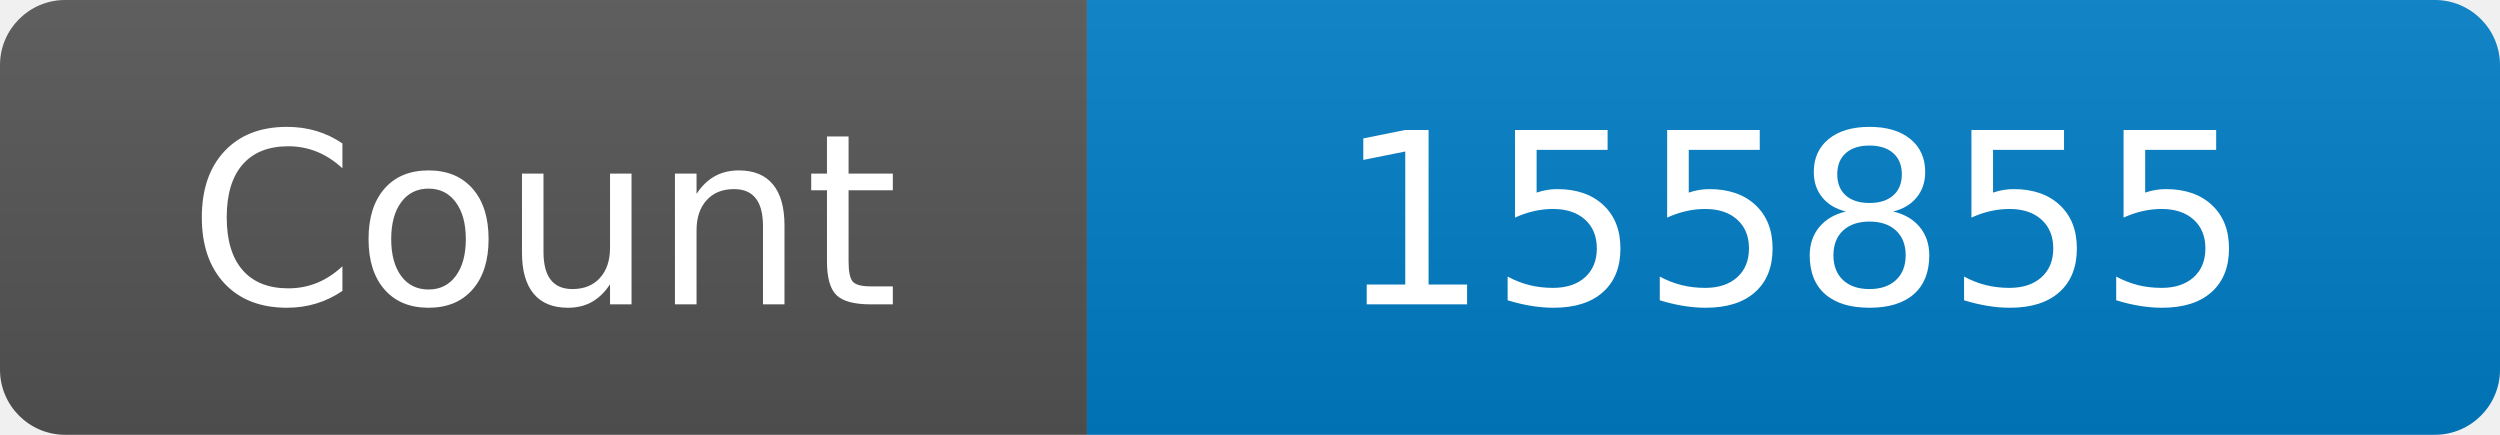
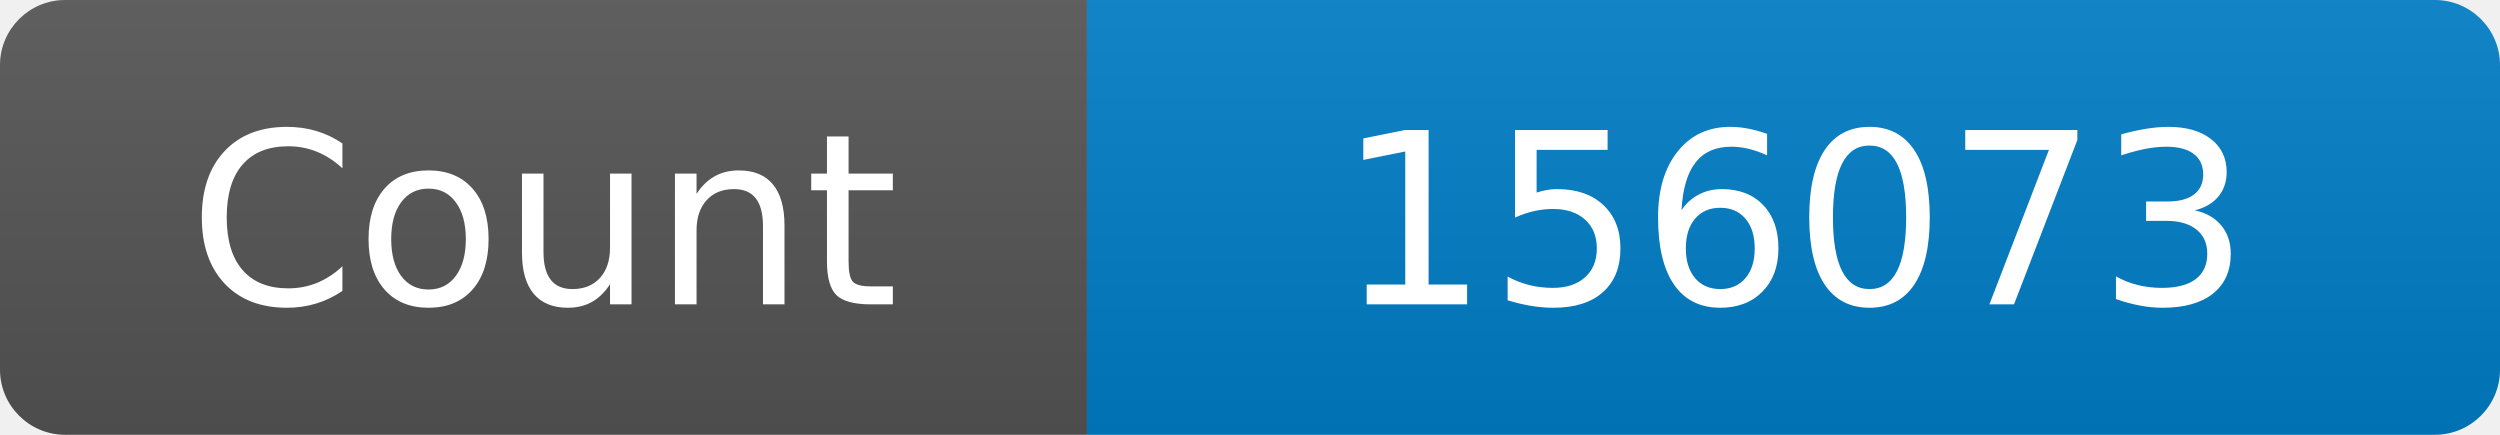
<svg xmlns="http://www.w3.org/2000/svg" width="115" height="20" role="img" aria-label="Maintained?: yes">
  <linearGradient id="s" x2="0" y2="100%">
    <stop offset="0" stop-color="#bbb" stop-opacity=".1" />
    <stop offset="1" stop-opacity=".1" />
  </linearGradient>
  <clipPath id="r">
    <rect width="115" height="20" rx="3" fill="#fff" />
  </clipPath>
  <g clip-path="url(#r)">
    <rect width="50" height="20" fill="#555" />
    <rect x="50" width="160" height="20" fill="#007ec6" />
    <rect width="115" height="20" fill="url(#s)" />
  </g>
  <g fill="#fff" text-anchor="middle" font-family="Verdana,Geneva,DejaVu Sans,sans-serif" font-size="110">
    <text x="250" y="140" transform="scale(.1)" fill="#fff">Count</text>
-     <text x="825" y="140" transform="scale(.1)" fill="#fff">155855</text>
+     <text x="825" y="140" transform="scale(.1)" fill="#fff">156073</text>
  </g>
</svg>
